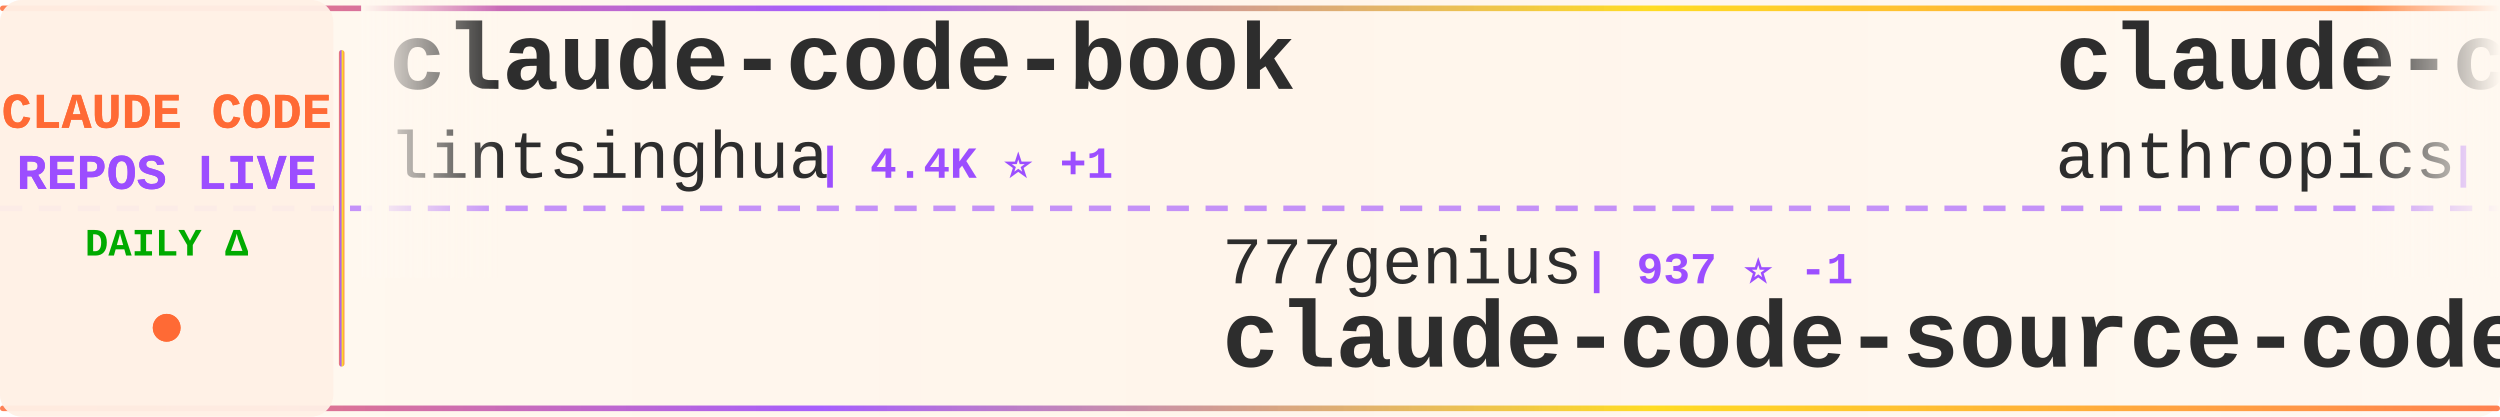
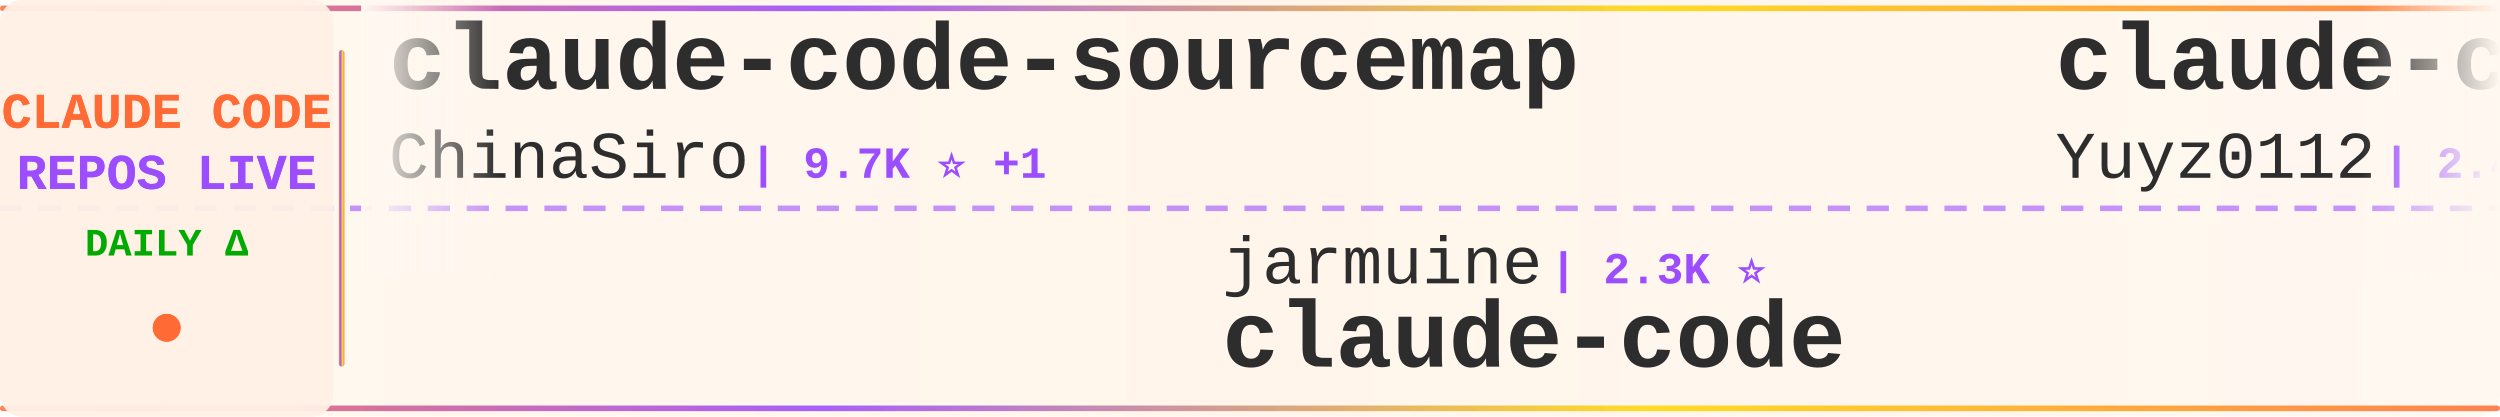
<svg xmlns="http://www.w3.org/2000/svg" width="900" height="150">
  <defs>
    <linearGradient id="tickerBg" x1="0%" y1="0%" x2="100%" y2="0%">
      <stop offset="0%" style="stop-color:#fff8f0;stop-opacity:0.98" />
      <stop offset="50%" style="stop-color:#fff5eb;stop-opacity:1" />
      <stop offset="100%" style="stop-color:#fff8f0;stop-opacity:0.98" />
    </linearGradient>
    <linearGradient id="borderGrad" x1="0%" y1="0%" x2="100%" y2="0%">
      <stop offset="0%" style="stop-color:#FF6B35;stop-opacity:0.85">
        <animate attributeName="stop-opacity" values="0.85;1;0.85" dur="2s" repeatCount="indefinite" />
      </stop>
      <stop offset="33%" style="stop-color:#9C4EFF;stop-opacity:0.9">
        <animate attributeName="stop-opacity" values="0.9;1;0.9" dur="2.2s" repeatCount="indefinite" />
      </stop>
      <stop offset="66%" style="stop-color:#FFD700;stop-opacity:0.85">
        <animate attributeName="stop-opacity" values="0.85;1;0.85" dur="1.8s" repeatCount="indefinite" />
      </stop>
      <stop offset="100%" style="stop-color:#FF6B35;stop-opacity:0.85">
        <animate attributeName="stop-opacity" values="0.85;1;0.85" dur="2s" repeatCount="indefinite" />
      </stop>
    </linearGradient>
    <filter id="textGlow">
      <feGaussianBlur stdDeviation="0.15" result="coloredBlur" />
      <feMerge>
        <feMergeNode in="coloredBlur" />
        <feMergeNode in="SourceGraphic" />
      </feMerge>
    </filter>
    <filter id="metricGlow">
      <feGaussianBlur stdDeviation="0.2" result="coloredBlur" />
      <feMerge>
        <feMergeNode in="coloredBlur" />
        <feMergeNode in="SourceGraphic" />
      </feMerge>
    </filter>
    <linearGradient id="leftFade" x1="0%" y1="0%" x2="100%" y2="0%">
      <stop offset="0%" style="stop-color:#fff8f0;stop-opacity:1" />
      <stop offset="100%" style="stop-color:#fff8f0;stop-opacity:0" />
    </linearGradient>
    <linearGradient id="rightFade" x1="0%" y1="0%" x2="100%" y2="0%">
      <stop offset="0%" style="stop-color:#fff8f0;stop-opacity:0" />
      <stop offset="100%" style="stop-color:#fff8f0;stop-opacity:1" />
    </linearGradient>
  </defs>
  <rect width="900" height="150" fill="url(#tickerBg)" rx="8" />
  <rect x="0" y="2" width="900" height="2" fill="url(#borderGrad)" rx="1" />
  <rect x="0" y="146" width="900" height="2" fill="url(#borderGrad)" rx="1" />
  <line x1="0" y1="75" x2="900" y2="75" stroke="#9C4EFF" stroke-width="2" stroke-dasharray="8 6" opacity="0.6" />
  <rect x="0" y="0" width="120" height="150" fill="#fff0e6" opacity="0.95" rx="8" />
  <text x="60" y="46" font-family="'Courier New', monospace" font-size="18" font-weight="bold" fill="#FF6B35" text-anchor="middle" filter="url(#textGlow)">
    CLAUDE CODE
  </text>
  <text x="60" y="68" font-family="'Courier New', monospace" font-size="18" font-weight="bold" fill="#9C4EFF" text-anchor="middle" filter="url(#textGlow)">
    REPOS LIVE
  </text>
  <text x="60" y="92" font-family="'Courier New', monospace" font-size="14" font-weight="bold" fill="#00aa00" text-anchor="middle">
    DAILY Δ
  </text>
  <circle cx="60" cy="118" r="5" fill="#FF6B35" filter="url(#metricGlow)">
    <animate attributeName="r" values="4;6;4" dur="1.5s" repeatCount="indefinite" />
    <animate attributeName="opacity" values="0.6;1;0.6" dur="1.5s" repeatCount="indefinite" />
  </circle>
  <rect x="122" y="18" width="2" height="114" fill="url(#borderGrad)" rx="1" />
  <clipPath id="tickerClip">
    <rect x="130" y="0" width="770" height="150" />
  </clipPath>
  <g clip-path="url(#tickerClip)">
    <g id="tickerItems">
      <animateTransform attributeName="transform" attributeType="XML" type="translate" from="0 0" to="-3000 0" dur="54s" repeatCount="indefinite" />
      <g transform="translate(0, 0)">
-         <text x="140" y="32" font-family="'Courier New', monospace" font-size="34" font-weight="bold" fill="#2d2d2d">claude-code-book</text>
-         <text x="140" y="64" font-family="'Courier New', monospace" font-size="24" font-weight="normal" fill="#2d2d2d" opacity="1.0">lintsinghua</text>
-         <text x="294" y="64" font-family="'Courier New', monospace" font-size="16" font-weight="bold" fill="#9C4EFF"> | 4.4K ⭐ +1</text>
+         <text x="140" y="32" font-family="'Courier New', monospace" font-size="34" font-weight="bold" fill="#2d2d2d">claude-code-sourcemap</text>
+         <text x="140" y="64" font-family="'Courier New', monospace" font-size="24" font-weight="normal" fill="#2d2d2d" opacity="1.0">ChinaSiro</text>
+         <text x="270" y="64" font-family="'Courier New', monospace" font-size="16" font-weight="bold" fill="#9C4EFF"> | 9.7K ⭐ +1</text>
      </g>
      <g transform="translate(300, 0)">
-         <text x="140" y="102" font-family="'Courier New', monospace" font-size="24" font-weight="normal" fill="#2d2d2d" opacity="1.0">777genius</text>
-         <text x="270" y="102" font-family="'Courier New', monospace" font-size="16" font-weight="bold" fill="#9C4EFF"> | 937 ⭐ -1</text>
-         <text x="140" y="132" font-family="'Courier New', monospace" font-size="34" font-weight="bold" fill="#2d2d2d">claude-code-source-code</text>
+         <text x="140" y="102" font-family="'Courier New', monospace" font-size="24" font-weight="normal" fill="#2d2d2d" opacity="1.0">jarmuine</text>
+         <text x="258" y="102" font-family="'Courier New', monospace" font-size="16" font-weight="bold" fill="#9C4EFF"> | 2.3K ⭐</text>
+         <text x="140" y="132" font-family="'Courier New', monospace" font-size="34" font-weight="bold" fill="#2d2d2d">claude-code</text>
      </g>
      <g transform="translate(600, 0)">
-         <text x="140" y="32" font-family="'Courier New', monospace" font-size="34" font-weight="bold" fill="#2d2d2d">claude-code</text>
-         <text x="140" y="64" font-family="'Courier New', monospace" font-size="24" font-weight="normal" fill="#2d2d2d" opacity="1.0">anthropics</text>
-         <text x="282" y="64" font-family="'Courier New', monospace" font-size="16" font-weight="bold" fill="#9C4EFF"> | 154.6K ⭐ +53</text>
+         <text x="140" y="32" font-family="'Courier New', monospace" font-size="34" font-weight="bold" fill="#2d2d2d">claude-code-reverse</text>
+         <text x="140" y="64" font-family="'Courier New', monospace" font-size="24" font-weight="normal" fill="#2d2d2d" opacity="1.0">Yuyz0112</text>
+         <text x="258" y="64" font-family="'Courier New', monospace" font-size="16" font-weight="bold" fill="#9C4EFF"> | 2.4K ⭐</text>
      </g>
      <g transform="translate(900, 0)">
-         <text x="140" y="102" font-family="'Courier New', monospace" font-size="24" font-weight="normal" fill="#2d2d2d" opacity="1.0">LING71671</text>
-         <text x="270" y="102" font-family="'Courier New', monospace" font-size="16" font-weight="bold" fill="#9C4EFF"> | 979 ⭐</text>
-         <text x="140" y="132" font-family="'Courier New', monospace" font-size="34" font-weight="bold" fill="#2d2d2d">Open-ClaudeCode</text>
+         <text x="140" y="102" font-family="'Courier New', monospace" font-size="24" font-weight="normal" fill="#2d2d2d" opacity="1.0">liuup</text>
+         <text x="222" y="102" font-family="'Courier New', monospace" font-size="16" font-weight="bold" fill="#9C4EFF"> | 4.1K ⭐</text>
+         <text x="140" y="132" font-family="'Courier New', monospace" font-size="34" font-weight="bold" fill="#2d2d2d">claude-code-analysis</text>
      </g>
      <g transform="translate(1200, 0)">
-         <text x="140" y="32" font-family="'Courier New', monospace" font-size="34" font-weight="bold" fill="#2d2d2d">claude-code-sourcemap</text>
-         <text x="140" y="64" font-family="'Courier New', monospace" font-size="24" font-weight="normal" fill="#2d2d2d" opacity="1.0">ChinaSiro</text>
-         <text x="270" y="64" font-family="'Courier New', monospace" font-size="16" font-weight="bold" fill="#9C4EFF"> | 9.7K ⭐ +2</text>
+         <text x="140" y="32" font-family="'Courier New', monospace" font-size="34" font-weight="bold" fill="#2d2d2d">claude-code-infrastructu...</text>
+         <text x="140" y="64" font-family="'Courier New', monospace" font-size="24" font-weight="normal" fill="#2d2d2d" opacity="1.0">diet103</text>
+         <text x="246" y="64" font-family="'Courier New', monospace" font-size="16" font-weight="bold" fill="#9C4EFF"> | 10.0K ⭐ -1</text>
      </g>
      <g transform="translate(1500, 0)">
-         <text x="140" y="102" font-family="'Courier New', monospace" font-size="24" font-weight="normal" fill="#2d2d2d" opacity="1.0">Windy3f3f3f3f</text>
-         <text x="318" y="102" font-family="'Courier New', monospace" font-size="16" font-weight="bold" fill="#9C4EFF"> | 3.8K ⭐ +1</text>
-         <text x="140" y="132" font-family="'Courier New', monospace" font-size="34" font-weight="bold" fill="#2d2d2d">how-claude-code-works</text>
-       </g>
-       <g transform="translate(1800, 0)">
-         <text x="140" y="32" font-family="'Courier New', monospace" font-size="34" font-weight="bold" fill="#2d2d2d">claude-code</text>
-         <text x="140" y="64" font-family="'Courier New', monospace" font-size="24" font-weight="normal" fill="#2d2d2d" opacity="1.0">RishabhK103</text>
-         <text x="294" y="64" font-family="'Courier New', monospace" font-size="16" font-weight="bold" fill="#9C4EFF"> | 111 ⭐</text>
-       </g>
-       <g transform="translate(2100, 0)">
        <text x="140" y="102" font-family="'Courier New', monospace" font-size="24" font-weight="normal" fill="#2d2d2d" opacity="1.0">daymade</text>
        <text x="246" y="102" font-family="'Courier New', monospace" font-size="16" font-weight="bold" fill="#9C4EFF"> | 1.5K ⭐ +1</text>
        <text x="140" y="132" font-family="'Courier New', monospace" font-size="34" font-weight="bold" fill="#2d2d2d">claude-code-skills</text>
      </g>
+       <g transform="translate(1800, 0)">
+         <text x="140" y="32" font-family="'Courier New', monospace" font-size="34" font-weight="bold" fill="#2d2d2d">claude-code-rev</text>
+         <text x="140" y="64" font-family="'Courier New', monospace" font-size="24" font-weight="normal" fill="#2d2d2d" opacity="1.0">oboard</text>
+         <text x="234" y="64" font-family="'Courier New', monospace" font-size="16" font-weight="bold" fill="#9C4EFF"> | 3.3K ⭐</text>
+       </g>
+       <g transform="translate(2100, 0)">
+         <text x="140" y="102" font-family="'Courier New', monospace" font-size="24" font-weight="normal" fill="#2d2d2d" opacity="1.0">RishabhK103</text>
+         <text x="294" y="102" font-family="'Courier New', monospace" font-size="16" font-weight="bold" fill="#9C4EFF"> | 111 ⭐</text>
+         <text x="140" y="132" font-family="'Courier New', monospace" font-size="34" font-weight="bold" fill="#2d2d2d">claude-code</text>
+       </g>
      <g transform="translate(2400, 0)">
        <text x="140" y="32" font-family="'Courier New', monospace" font-size="34" font-weight="bold" fill="#2d2d2d">claude-code</text>
-         <text x="140" y="64" font-family="'Courier New', monospace" font-size="24" font-weight="normal" fill="#2d2d2d" opacity="1.0">jarmuine</text>
-         <text x="258" y="64" font-family="'Courier New', monospace" font-size="16" font-weight="bold" fill="#9C4EFF"> | 2.3K ⭐</text>
+         <text x="140" y="64" font-family="'Courier New', monospace" font-size="24" font-weight="normal" fill="#2d2d2d" opacity="1.0">Onewon</text>
+         <text x="234" y="64" font-family="'Courier New', monospace" font-size="16" font-weight="bold" fill="#9C4EFF"> | 181 ⭐</text>
      </g>
      <g transform="translate(2700, 0)">
-         <text x="140" y="102" font-family="'Courier New', monospace" font-size="24" font-weight="normal" fill="#2d2d2d" opacity="1.0">liuup</text>
-         <text x="222" y="102" font-family="'Courier New', monospace" font-size="16" font-weight="bold" fill="#9C4EFF"> | 4.1K ⭐ +2</text>
-         <text x="140" y="132" font-family="'Courier New', monospace" font-size="34" font-weight="bold" fill="#2d2d2d">claude-code-analysis</text>
+         <text x="140" y="102" font-family="'Courier New', monospace" font-size="24" font-weight="normal" fill="#2d2d2d" opacity="1.0">wesammustafa</text>
+         <text x="306" y="102" font-family="'Courier New', monospace" font-size="16" font-weight="bold" fill="#9C4EFF"> | 3.6K ⭐ +14</text>
+         <text x="140" y="132" font-family="'Courier New', monospace" font-size="34" font-weight="bold" fill="#2d2d2d">Claude-Code-Quest</text>
      </g>
      <g transform="translate(3000, 0)">
-         <text x="140" y="32" font-family="'Courier New', monospace" font-size="34" font-weight="bold" fill="#2d2d2d">claude-code-book</text>
-         <text x="140" y="64" font-family="'Courier New', monospace" font-size="24" font-weight="normal" fill="#2d2d2d" opacity="1.0">lintsinghua</text>
-         <text x="294" y="64" font-family="'Courier New', monospace" font-size="16" font-weight="bold" fill="#9C4EFF"> | 4.4K ⭐ +1</text>
+         <text x="140" y="32" font-family="'Courier New', monospace" font-size="34" font-weight="bold" fill="#2d2d2d">claude-code-sourcemap</text>
+         <text x="140" y="64" font-family="'Courier New', monospace" font-size="24" font-weight="normal" fill="#2d2d2d" opacity="1.0">ChinaSiro</text>
+         <text x="270" y="64" font-family="'Courier New', monospace" font-size="16" font-weight="bold" fill="#9C4EFF"> | 9.7K ⭐ +1</text>
      </g>
      <g transform="translate(3300, 0)">
-         <text x="140" y="102" font-family="'Courier New', monospace" font-size="24" font-weight="normal" fill="#2d2d2d" opacity="1.0">777genius</text>
-         <text x="270" y="102" font-family="'Courier New', monospace" font-size="16" font-weight="bold" fill="#9C4EFF"> | 937 ⭐ -1</text>
-         <text x="140" y="132" font-family="'Courier New', monospace" font-size="34" font-weight="bold" fill="#2d2d2d">claude-code-source-code</text>
+         <text x="140" y="102" font-family="'Courier New', monospace" font-size="24" font-weight="normal" fill="#2d2d2d" opacity="1.0">jarmuine</text>
+         <text x="258" y="102" font-family="'Courier New', monospace" font-size="16" font-weight="bold" fill="#9C4EFF"> | 2.3K ⭐</text>
+         <text x="140" y="132" font-family="'Courier New', monospace" font-size="34" font-weight="bold" fill="#2d2d2d">claude-code</text>
      </g>
      <g transform="translate(3600, 0)">
-         <text x="140" y="32" font-family="'Courier New', monospace" font-size="34" font-weight="bold" fill="#2d2d2d">claude-code</text>
-         <text x="140" y="64" font-family="'Courier New', monospace" font-size="24" font-weight="normal" fill="#2d2d2d" opacity="1.0">anthropics</text>
-         <text x="282" y="64" font-family="'Courier New', monospace" font-size="16" font-weight="bold" fill="#9C4EFF"> | 154.6K ⭐ +53</text>
+         <text x="140" y="32" font-family="'Courier New', monospace" font-size="34" font-weight="bold" fill="#2d2d2d">claude-code-reverse</text>
+         <text x="140" y="64" font-family="'Courier New', monospace" font-size="24" font-weight="normal" fill="#2d2d2d" opacity="1.0">Yuyz0112</text>
+         <text x="258" y="64" font-family="'Courier New', monospace" font-size="16" font-weight="bold" fill="#9C4EFF"> | 2.4K ⭐</text>
      </g>
      <g transform="translate(3900, 0)">
-         <text x="140" y="102" font-family="'Courier New', monospace" font-size="24" font-weight="normal" fill="#2d2d2d" opacity="1.0">LING71671</text>
-         <text x="270" y="102" font-family="'Courier New', monospace" font-size="16" font-weight="bold" fill="#9C4EFF"> | 979 ⭐</text>
-         <text x="140" y="132" font-family="'Courier New', monospace" font-size="34" font-weight="bold" fill="#2d2d2d">Open-ClaudeCode</text>
+         <text x="140" y="102" font-family="'Courier New', monospace" font-size="24" font-weight="normal" fill="#2d2d2d" opacity="1.0">liuup</text>
+         <text x="222" y="102" font-family="'Courier New', monospace" font-size="16" font-weight="bold" fill="#9C4EFF"> | 4.1K ⭐</text>
+         <text x="140" y="132" font-family="'Courier New', monospace" font-size="34" font-weight="bold" fill="#2d2d2d">claude-code-analysis</text>
      </g>
    </g>
  </g>
  <rect x="130" y="0" width="50" height="100" fill="url(#leftFade)" />
  <rect x="850" y="0" width="50" height="100" fill="url(#rightFade)" />
</svg>
